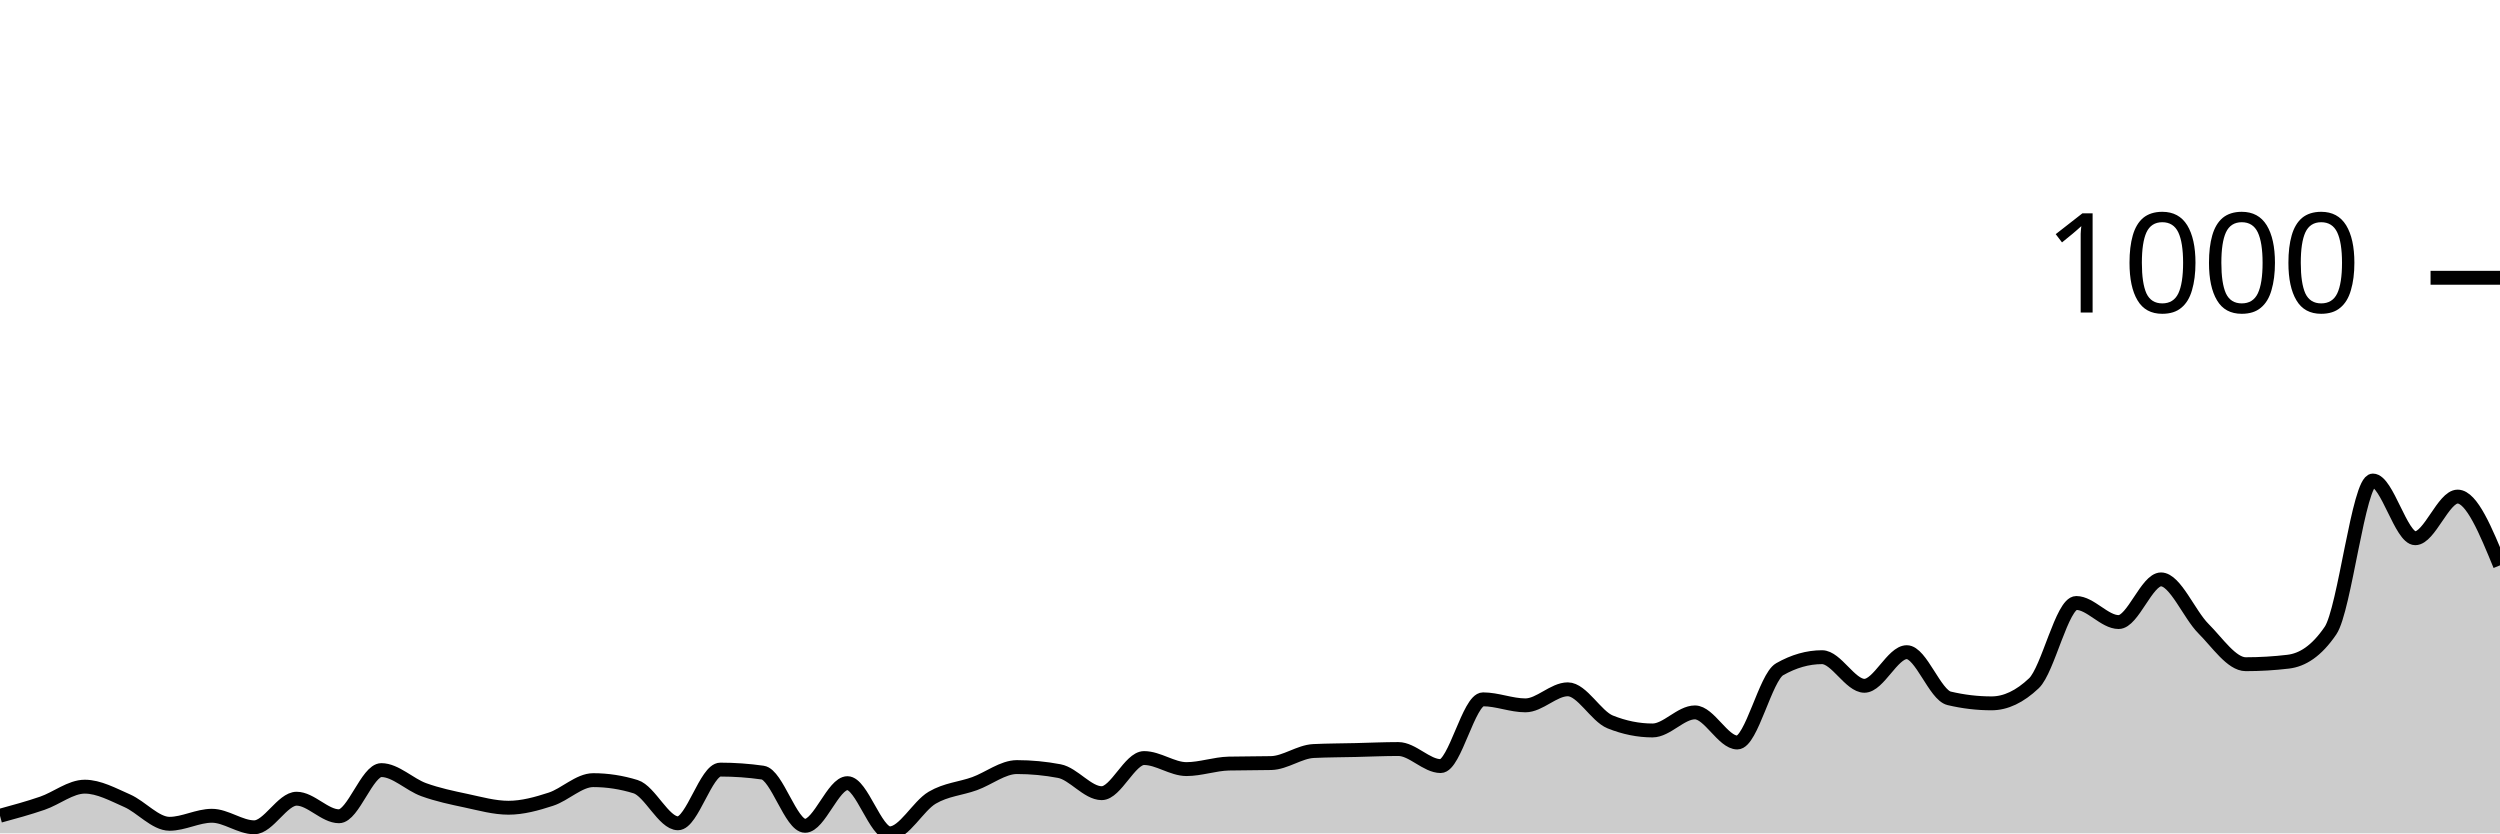
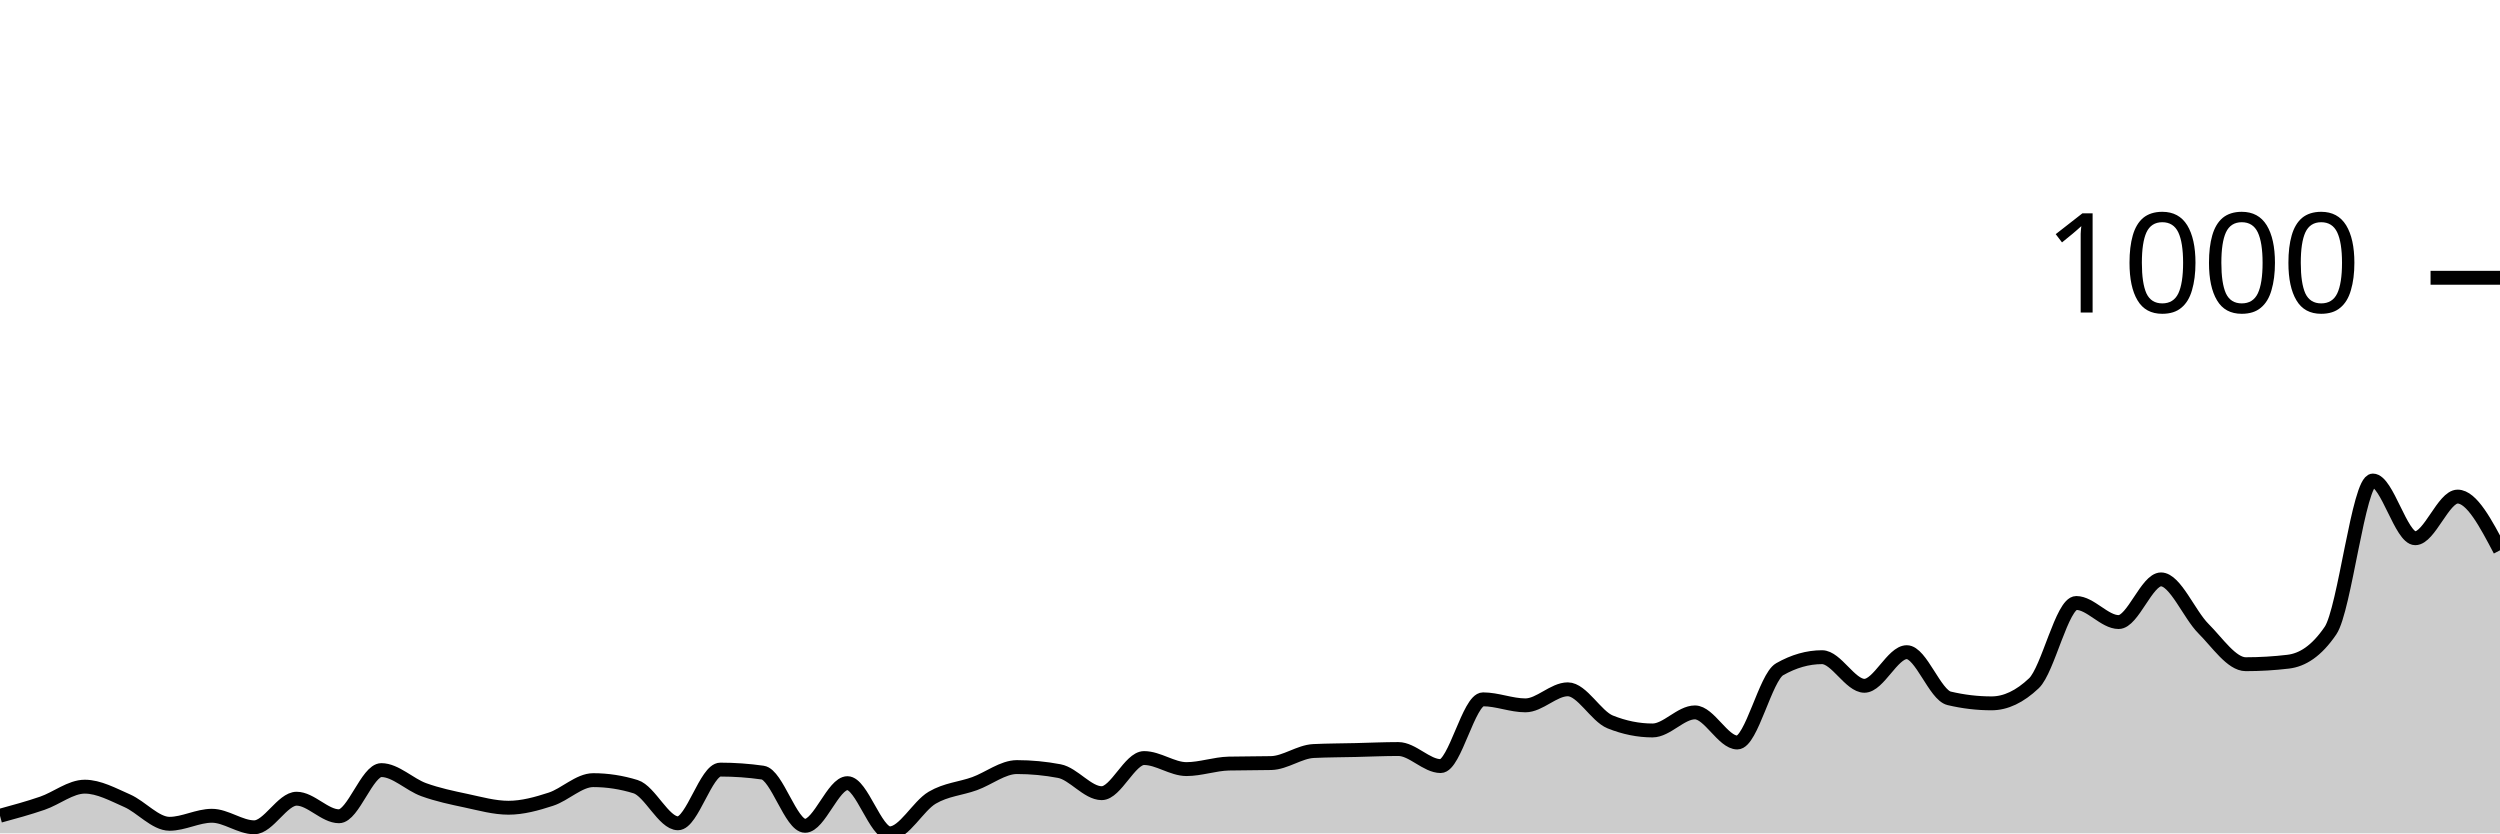
<svg xmlns="http://www.w3.org/2000/svg" viewBox="0 0 180 60">
  <g transform="translate(0,20)">
-     <path class="area" fill="rgba(0, 0, 0, 0.2)" d="M0,38.735C1.017,38.458,2.034,38.181,3.051,37.832C4.068,37.483,5.085,36.64,6.102,36.64C7.119,36.64,8.136,37.206,9.153,37.651C10.169,38.097,11.186,39.313,12.203,39.313C13.22,39.313,14.237,38.735,15.254,38.735C16.271,38.735,17.288,39.566,18.305,39.566C19.322,39.566,20.339,37.507,21.356,37.507C22.373,37.507,23.39,38.771,24.407,38.771C25.424,38.771,26.441,35.447,27.458,35.447C28.475,35.447,29.492,36.489,30.508,36.856C31.525,37.224,32.542,37.435,33.559,37.651C34.576,37.868,35.593,38.157,36.61,38.157C37.627,38.157,38.644,37.874,39.661,37.543C40.678,37.212,41.695,36.17,42.712,36.17C43.729,36.17,44.746,36.326,45.763,36.64C46.78,36.953,47.797,39.277,48.814,39.277C49.831,39.277,50.847,35.411,51.864,35.411C52.881,35.411,53.898,35.483,54.915,35.628C55.932,35.772,56.949,39.458,57.966,39.458C58.983,39.458,60,36.387,61.017,36.387C62.034,36.387,63.051,40,64.068,40C65.085,40,66.102,38.031,67.119,37.435C68.136,36.838,69.153,36.79,70.169,36.423C71.186,36.055,72.203,35.23,73.22,35.23C74.237,35.23,75.254,35.327,76.271,35.519C77.288,35.712,78.305,37.109,79.322,37.109C80.339,37.109,81.356,34.58,82.373,34.58C83.39,34.58,84.407,35.375,85.424,35.375C86.441,35.375,87.458,35.002,88.475,34.977C89.492,34.953,90.508,34.965,91.525,34.941C92.542,34.917,93.559,34.122,94.576,34.074C95.593,34.026,96.61,34.026,97.627,34.002C98.644,33.978,99.661,33.93,100.678,33.93C101.695,33.93,102.712,35.158,103.729,35.158C104.746,35.158,105.763,30.352,106.78,30.352C107.797,30.352,108.814,30.786,109.831,30.786C110.847,30.786,111.864,29.63,112.881,29.63C113.898,29.63,114.915,31.569,115.932,31.978C116.949,32.388,117.966,32.593,118.983,32.593C120,32.593,121.017,31.292,122.034,31.292C123.051,31.292,124.068,33.46,125.085,33.46C126.102,33.46,127.119,28.762,128.136,28.184C129.153,27.606,130.169,27.317,131.186,27.317C132.203,27.317,133.22,29.377,134.237,29.377C135.254,29.377,136.271,26.956,137.288,26.956C138.305,26.956,139.322,30.039,140.339,30.28C141.356,30.521,142.373,30.641,143.39,30.641C144.407,30.641,145.424,30.16,146.441,29.196C147.458,28.232,148.475,23.415,149.492,23.415C150.508,23.415,151.525,24.788,152.542,24.788C153.559,24.788,154.576,21.716,155.593,21.716C156.61,21.716,157.627,24.24,158.644,25.257C159.661,26.275,160.678,27.823,161.695,27.823C162.712,27.823,163.729,27.763,164.746,27.642C165.763,27.522,166.78,26.896,167.797,25.402C168.814,23.908,169.831,14.598,170.847,14.598C171.864,14.598,172.881,18.753,173.898,18.753C174.915,18.753,175.932,15.754,176.949,15.754C177.966,15.754,178.983,18.229,180,20.705L180,40C178.983,40,177.966,40,176.949,40C175.932,40,174.915,40,173.898,40C172.881,40,171.864,40,170.847,40C169.831,40,168.814,40,167.797,40C166.78,40,165.763,40,164.746,40C163.729,40,162.712,40,161.695,40C160.678,40,159.661,40,158.644,40C157.627,40,156.61,40,155.593,40C154.576,40,153.559,40,152.542,40C151.525,40,150.508,40,149.492,40C148.475,40,147.458,40,146.441,40C145.424,40,144.407,40,143.39,40C142.373,40,141.356,40,140.339,40C139.322,40,138.305,40,137.288,40C136.271,40,135.254,40,134.237,40C133.22,40,132.203,40,131.186,40C130.169,40,129.153,40,128.136,40C127.119,40,126.102,40,125.085,40C124.068,40,123.051,40,122.034,40C121.017,40,120,40,118.983,40C117.966,40,116.949,40,115.932,40C114.915,40,113.898,40,112.881,40C111.864,40,110.847,40,109.831,40C108.814,40,107.797,40,106.78,40C105.763,40,104.746,40,103.729,40C102.712,40,101.695,40,100.678,40C99.661,40,98.644,40,97.627,40C96.61,40,95.593,40,94.576,40C93.559,40,92.542,40,91.525,40C90.508,40,89.492,40,88.475,40C87.458,40,86.441,40,85.424,40C84.407,40,83.39,40,82.373,40C81.356,40,80.339,40,79.322,40C78.305,40,77.288,40,76.271,40C75.254,40,74.237,40,73.22,40C72.203,40,71.186,40,70.169,40C69.153,40,68.136,40,67.119,40C66.102,40,65.085,40,64.068,40C63.051,40,62.034,40,61.017,40C60,40,58.983,40,57.966,40C56.949,40,55.932,40,54.915,40C53.898,40,52.881,40,51.864,40C50.847,40,49.831,40,48.814,40C47.797,40,46.78,40,45.763,40C44.746,40,43.729,40,42.712,40C41.695,40,40.678,40,39.661,40C38.644,40,37.627,40,36.61,40C35.593,40,34.576,40,33.559,40C32.542,40,31.525,40,30.508,40C29.492,40,28.475,40,27.458,40C26.441,40,25.424,40,24.407,40C23.39,40,22.373,40,21.356,40C20.339,40,19.322,40,18.305,40C17.288,40,16.271,40,15.254,40C14.237,40,13.22,40,12.203,40C11.186,40,10.169,40,9.153,40C8.136,40,7.119,40,6.102,40C5.085,40,4.068,40,3.051,40C2.034,40,1.017,40,0,40Z" />
-     <path class="line" stroke="black" fill="none" d="M0,38.735C1.017,38.458,2.034,38.181,3.051,37.832C4.068,37.483,5.085,36.64,6.102,36.64C7.119,36.64,8.136,37.206,9.153,37.651C10.169,38.097,11.186,39.313,12.203,39.313C13.22,39.313,14.237,38.735,15.254,38.735C16.271,38.735,17.288,39.566,18.305,39.566C19.322,39.566,20.339,37.507,21.356,37.507C22.373,37.507,23.39,38.771,24.407,38.771C25.424,38.771,26.441,35.447,27.458,35.447C28.475,35.447,29.492,36.489,30.508,36.856C31.525,37.224,32.542,37.435,33.559,37.651C34.576,37.868,35.593,38.157,36.61,38.157C37.627,38.157,38.644,37.874,39.661,37.543C40.678,37.212,41.695,36.17,42.712,36.17C43.729,36.17,44.746,36.326,45.763,36.64C46.78,36.953,47.797,39.277,48.814,39.277C49.831,39.277,50.847,35.411,51.864,35.411C52.881,35.411,53.898,35.483,54.915,35.628C55.932,35.772,56.949,39.458,57.966,39.458C58.983,39.458,60,36.387,61.017,36.387C62.034,36.387,63.051,40,64.068,40C65.085,40,66.102,38.031,67.119,37.435C68.136,36.838,69.153,36.79,70.169,36.423C71.186,36.055,72.203,35.23,73.22,35.23C74.237,35.23,75.254,35.327,76.271,35.519C77.288,35.712,78.305,37.109,79.322,37.109C80.339,37.109,81.356,34.58,82.373,34.58C83.39,34.58,84.407,35.375,85.424,35.375C86.441,35.375,87.458,35.002,88.475,34.977C89.492,34.953,90.508,34.965,91.525,34.941C92.542,34.917,93.559,34.122,94.576,34.074C95.593,34.026,96.61,34.026,97.627,34.002C98.644,33.978,99.661,33.93,100.678,33.93C101.695,33.93,102.712,35.158,103.729,35.158C104.746,35.158,105.763,30.352,106.78,30.352C107.797,30.352,108.814,30.786,109.831,30.786C110.847,30.786,111.864,29.63,112.881,29.63C113.898,29.63,114.915,31.569,115.932,31.978C116.949,32.388,117.966,32.593,118.983,32.593C120,32.593,121.017,31.292,122.034,31.292C123.051,31.292,124.068,33.46,125.085,33.46C126.102,33.46,127.119,28.762,128.136,28.184C129.153,27.606,130.169,27.317,131.186,27.317C132.203,27.317,133.22,29.377,134.237,29.377C135.254,29.377,136.271,26.956,137.288,26.956C138.305,26.956,139.322,30.039,140.339,30.28C141.356,30.521,142.373,30.641,143.39,30.641C144.407,30.641,145.424,30.16,146.441,29.196C147.458,28.232,148.475,23.415,149.492,23.415C150.508,23.415,151.525,24.788,152.542,24.788C153.559,24.788,154.576,21.716,155.593,21.716C156.61,21.716,157.627,24.24,158.644,25.257C159.661,26.275,160.678,27.823,161.695,27.823C162.712,27.823,163.729,27.763,164.746,27.642C165.763,27.522,166.78,26.896,167.797,25.402C168.814,23.908,169.831,14.598,170.847,14.598C171.864,14.598,172.881,18.753,173.898,18.753C174.915,18.753,175.932,15.754,176.949,15.754C177.966,15.754,178.983,18.229,180,20.705" />
+     <path class="area" fill="rgba(0, 0, 0, 0.2)" d="M0,38.735C1.017,38.458,2.034,38.181,3.051,37.832C4.068,37.483,5.085,36.64,6.102,36.64C7.119,36.64,8.136,37.206,9.153,37.651C10.169,38.097,11.186,39.313,12.203,39.313C13.22,39.313,14.237,38.735,15.254,38.735C16.271,38.735,17.288,39.566,18.305,39.566C19.322,39.566,20.339,37.507,21.356,37.507C22.373,37.507,23.39,38.771,24.407,38.771C25.424,38.771,26.441,35.447,27.458,35.447C28.475,35.447,29.492,36.489,30.508,36.856C31.525,37.224,32.542,37.435,33.559,37.651C34.576,37.868,35.593,38.157,36.61,38.157C37.627,38.157,38.644,37.874,39.661,37.543C40.678,37.212,41.695,36.17,42.712,36.17C43.729,36.17,44.746,36.326,45.763,36.64C46.78,36.953,47.797,39.277,48.814,39.277C49.831,39.277,50.847,35.411,51.864,35.411C52.881,35.411,53.898,35.483,54.915,35.628C55.932,35.772,56.949,39.458,57.966,39.458C58.983,39.458,60,36.387,61.017,36.387C62.034,36.387,63.051,40,64.068,40C65.085,40,66.102,38.031,67.119,37.435C68.136,36.838,69.153,36.79,70.169,36.423C71.186,36.055,72.203,35.23,73.22,35.23C74.237,35.23,75.254,35.327,76.271,35.519C77.288,35.712,78.305,37.109,79.322,37.109C80.339,37.109,81.356,34.58,82.373,34.58C83.39,34.58,84.407,35.375,85.424,35.375C86.441,35.375,87.458,35.002,88.475,34.977C89.492,34.953,90.508,34.965,91.525,34.941C92.542,34.917,93.559,34.122,94.576,34.074C95.593,34.026,96.61,34.026,97.627,34.002C98.644,33.978,99.661,33.93,100.678,33.93C101.695,33.93,102.712,35.158,103.729,35.158C104.746,35.158,105.763,30.352,106.78,30.352C107.797,30.352,108.814,30.786,109.831,30.786C110.847,30.786,111.864,29.63,112.881,29.63C113.898,29.63,114.915,31.569,115.932,31.978C116.949,32.388,117.966,32.593,118.983,32.593C120,32.593,121.017,31.292,122.034,31.292C123.051,31.292,124.068,33.46,125.085,33.46C126.102,33.46,127.119,28.762,128.136,28.184C129.153,27.606,130.169,27.317,131.186,27.317C132.203,27.317,133.22,29.377,134.237,29.377C135.254,29.377,136.271,26.956,137.288,26.956C138.305,26.956,139.322,30.039,140.339,30.28C141.356,30.521,142.373,30.641,143.39,30.641C144.407,30.641,145.424,30.16,146.441,29.196C147.458,28.232,148.475,23.415,149.492,23.415C150.508,23.415,151.525,24.788,152.542,24.788C153.559,24.788,154.576,21.716,155.593,21.716C156.61,21.716,157.627,24.24,158.644,25.257C159.661,26.275,160.678,27.823,161.695,27.823C162.712,27.823,163.729,27.763,164.746,27.642C165.763,27.522,166.78,26.896,167.797,25.402C168.814,23.908,169.831,14.598,170.847,14.598C171.864,14.598,172.881,18.753,173.898,18.753C174.915,18.753,175.932,15.754,176.949,15.754C177.966,15.754,178.983,17.687,180,19.621L180,40C178.983,40,177.966,40,176.949,40C175.932,40,174.915,40,173.898,40C172.881,40,171.864,40,170.847,40C169.831,40,168.814,40,167.797,40C166.78,40,165.763,40,164.746,40C163.729,40,162.712,40,161.695,40C160.678,40,159.661,40,158.644,40C157.627,40,156.61,40,155.593,40C154.576,40,153.559,40,152.542,40C151.525,40,150.508,40,149.492,40C148.475,40,147.458,40,146.441,40C145.424,40,144.407,40,143.39,40C142.373,40,141.356,40,140.339,40C139.322,40,138.305,40,137.288,40C136.271,40,135.254,40,134.237,40C133.22,40,132.203,40,131.186,40C130.169,40,129.153,40,128.136,40C127.119,40,126.102,40,125.085,40C124.068,40,123.051,40,122.034,40C121.017,40,120,40,118.983,40C117.966,40,116.949,40,115.932,40C114.915,40,113.898,40,112.881,40C111.864,40,110.847,40,109.831,40C108.814,40,107.797,40,106.78,40C105.763,40,104.746,40,103.729,40C102.712,40,101.695,40,100.678,40C99.661,40,98.644,40,97.627,40C96.61,40,95.593,40,94.576,40C93.559,40,92.542,40,91.525,40C90.508,40,89.492,40,88.475,40C87.458,40,86.441,40,85.424,40C84.407,40,83.39,40,82.373,40C81.356,40,80.339,40,79.322,40C78.305,40,77.288,40,76.271,40C75.254,40,74.237,40,73.22,40C72.203,40,71.186,40,70.169,40C69.153,40,68.136,40,67.119,40C66.102,40,65.085,40,64.068,40C63.051,40,62.034,40,61.017,40C60,40,58.983,40,57.966,40C56.949,40,55.932,40,54.915,40C53.898,40,52.881,40,51.864,40C50.847,40,49.831,40,48.814,40C47.797,40,46.78,40,45.763,40C44.746,40,43.729,40,42.712,40C41.695,40,40.678,40,39.661,40C38.644,40,37.627,40,36.61,40C35.593,40,34.576,40,33.559,40C32.542,40,31.525,40,30.508,40C29.492,40,28.475,40,27.458,40C26.441,40,25.424,40,24.407,40C23.39,40,22.373,40,21.356,40C20.339,40,19.322,40,18.305,40C17.288,40,16.271,40,15.254,40C14.237,40,13.22,40,12.203,40C11.186,40,10.169,40,9.153,40C8.136,40,7.119,40,6.102,40C5.085,40,4.068,40,3.051,40C2.034,40,1.017,40,0,40Z" />
+     <path class="line" stroke="black" fill="none" d="M0,38.735C1.017,38.458,2.034,38.181,3.051,37.832C4.068,37.483,5.085,36.64,6.102,36.64C7.119,36.64,8.136,37.206,9.153,37.651C10.169,38.097,11.186,39.313,12.203,39.313C13.22,39.313,14.237,38.735,15.254,38.735C16.271,38.735,17.288,39.566,18.305,39.566C19.322,39.566,20.339,37.507,21.356,37.507C22.373,37.507,23.39,38.771,24.407,38.771C25.424,38.771,26.441,35.447,27.458,35.447C28.475,35.447,29.492,36.489,30.508,36.856C31.525,37.224,32.542,37.435,33.559,37.651C34.576,37.868,35.593,38.157,36.61,38.157C37.627,38.157,38.644,37.874,39.661,37.543C40.678,37.212,41.695,36.17,42.712,36.17C43.729,36.17,44.746,36.326,45.763,36.64C46.78,36.953,47.797,39.277,48.814,39.277C49.831,39.277,50.847,35.411,51.864,35.411C52.881,35.411,53.898,35.483,54.915,35.628C55.932,35.772,56.949,39.458,57.966,39.458C58.983,39.458,60,36.387,61.017,36.387C62.034,36.387,63.051,40,64.068,40C65.085,40,66.102,38.031,67.119,37.435C68.136,36.838,69.153,36.79,70.169,36.423C71.186,36.055,72.203,35.23,73.22,35.23C74.237,35.23,75.254,35.327,76.271,35.519C77.288,35.712,78.305,37.109,79.322,37.109C80.339,37.109,81.356,34.58,82.373,34.58C83.39,34.58,84.407,35.375,85.424,35.375C86.441,35.375,87.458,35.002,88.475,34.977C89.492,34.953,90.508,34.965,91.525,34.941C92.542,34.917,93.559,34.122,94.576,34.074C95.593,34.026,96.61,34.026,97.627,34.002C98.644,33.978,99.661,33.93,100.678,33.93C101.695,33.93,102.712,35.158,103.729,35.158C104.746,35.158,105.763,30.352,106.78,30.352C107.797,30.352,108.814,30.786,109.831,30.786C110.847,30.786,111.864,29.63,112.881,29.63C113.898,29.63,114.915,31.569,115.932,31.978C116.949,32.388,117.966,32.593,118.983,32.593C120,32.593,121.017,31.292,122.034,31.292C123.051,31.292,124.068,33.46,125.085,33.46C126.102,33.46,127.119,28.762,128.136,28.184C129.153,27.606,130.169,27.317,131.186,27.317C132.203,27.317,133.22,29.377,134.237,29.377C135.254,29.377,136.271,26.956,137.288,26.956C138.305,26.956,139.322,30.039,140.339,30.28C141.356,30.521,142.373,30.641,143.39,30.641C144.407,30.641,145.424,30.16,146.441,29.196C147.458,28.232,148.475,23.415,149.492,23.415C150.508,23.415,151.525,24.788,152.542,24.788C153.559,24.788,154.576,21.716,155.593,21.716C156.61,21.716,157.627,24.24,158.644,25.257C159.661,26.275,160.678,27.823,161.695,27.823C162.712,27.823,163.729,27.763,164.746,27.642C165.763,27.522,166.78,26.896,167.797,25.402C168.814,23.908,169.831,14.598,170.847,14.598C171.864,14.598,172.881,18.753,173.898,18.753C174.915,18.753,175.932,15.754,176.949,15.754C177.966,15.754,178.983,17.687,180,19.621" />
    <path class="axis-ceiling" stroke-width="1" stroke="black" fill="none" d="M175,0L180,0" />
    <text class="axis-ceiling-label" font-family="sans-serif" text-anchor="end" font-size="10px" x="170" y="2.5">1000</text>
  </g>
</svg>
